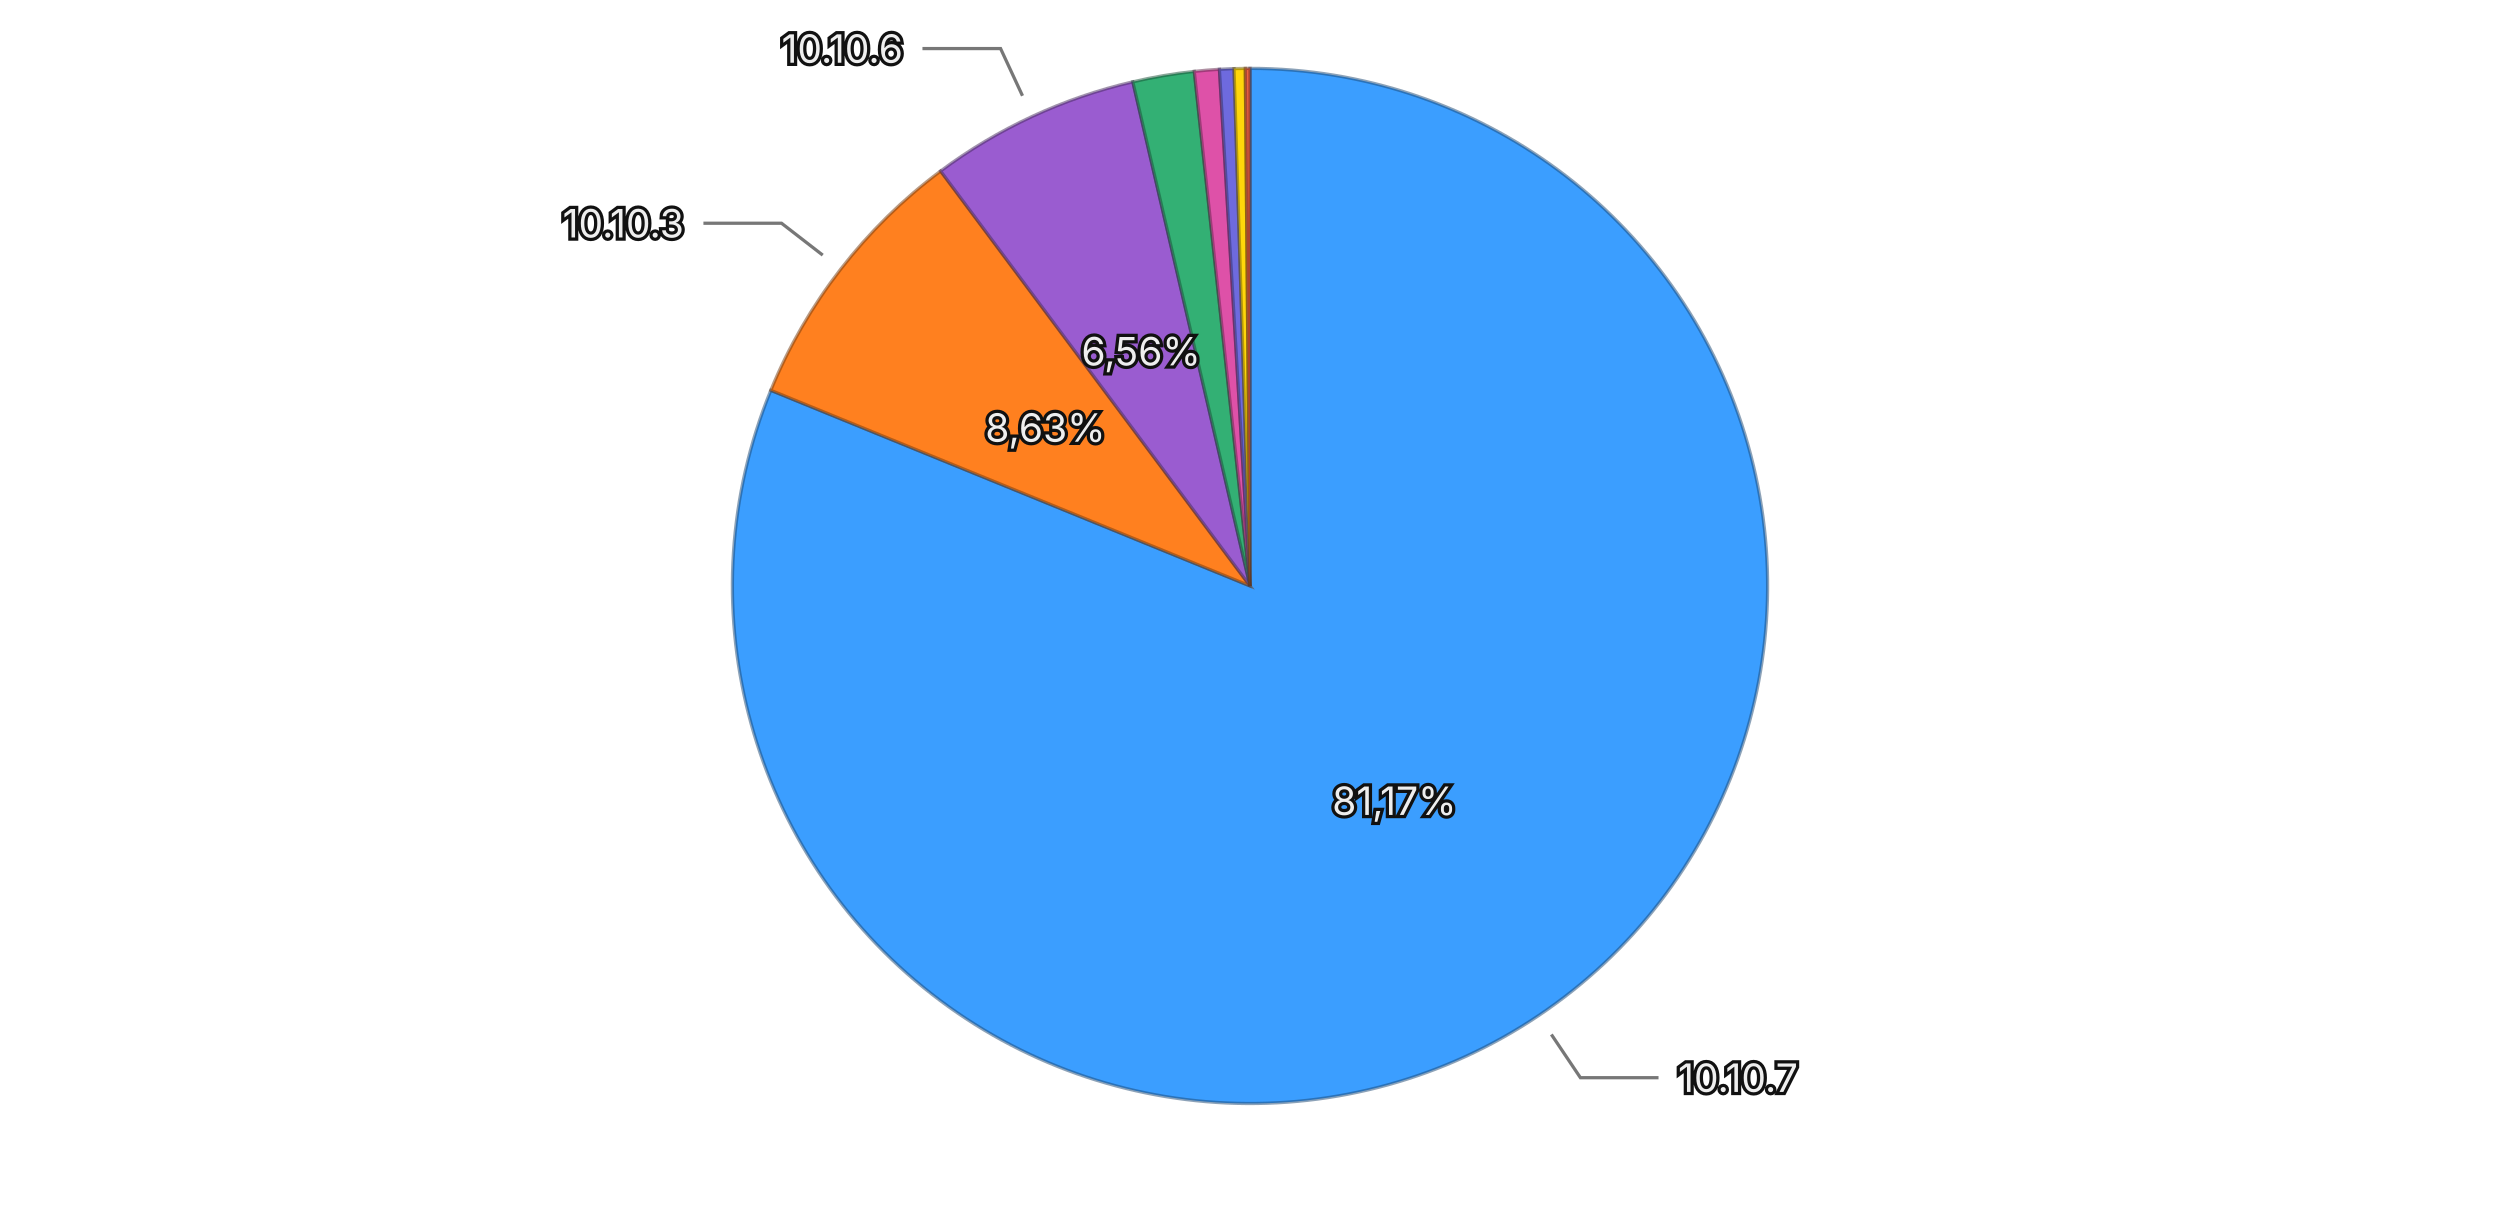
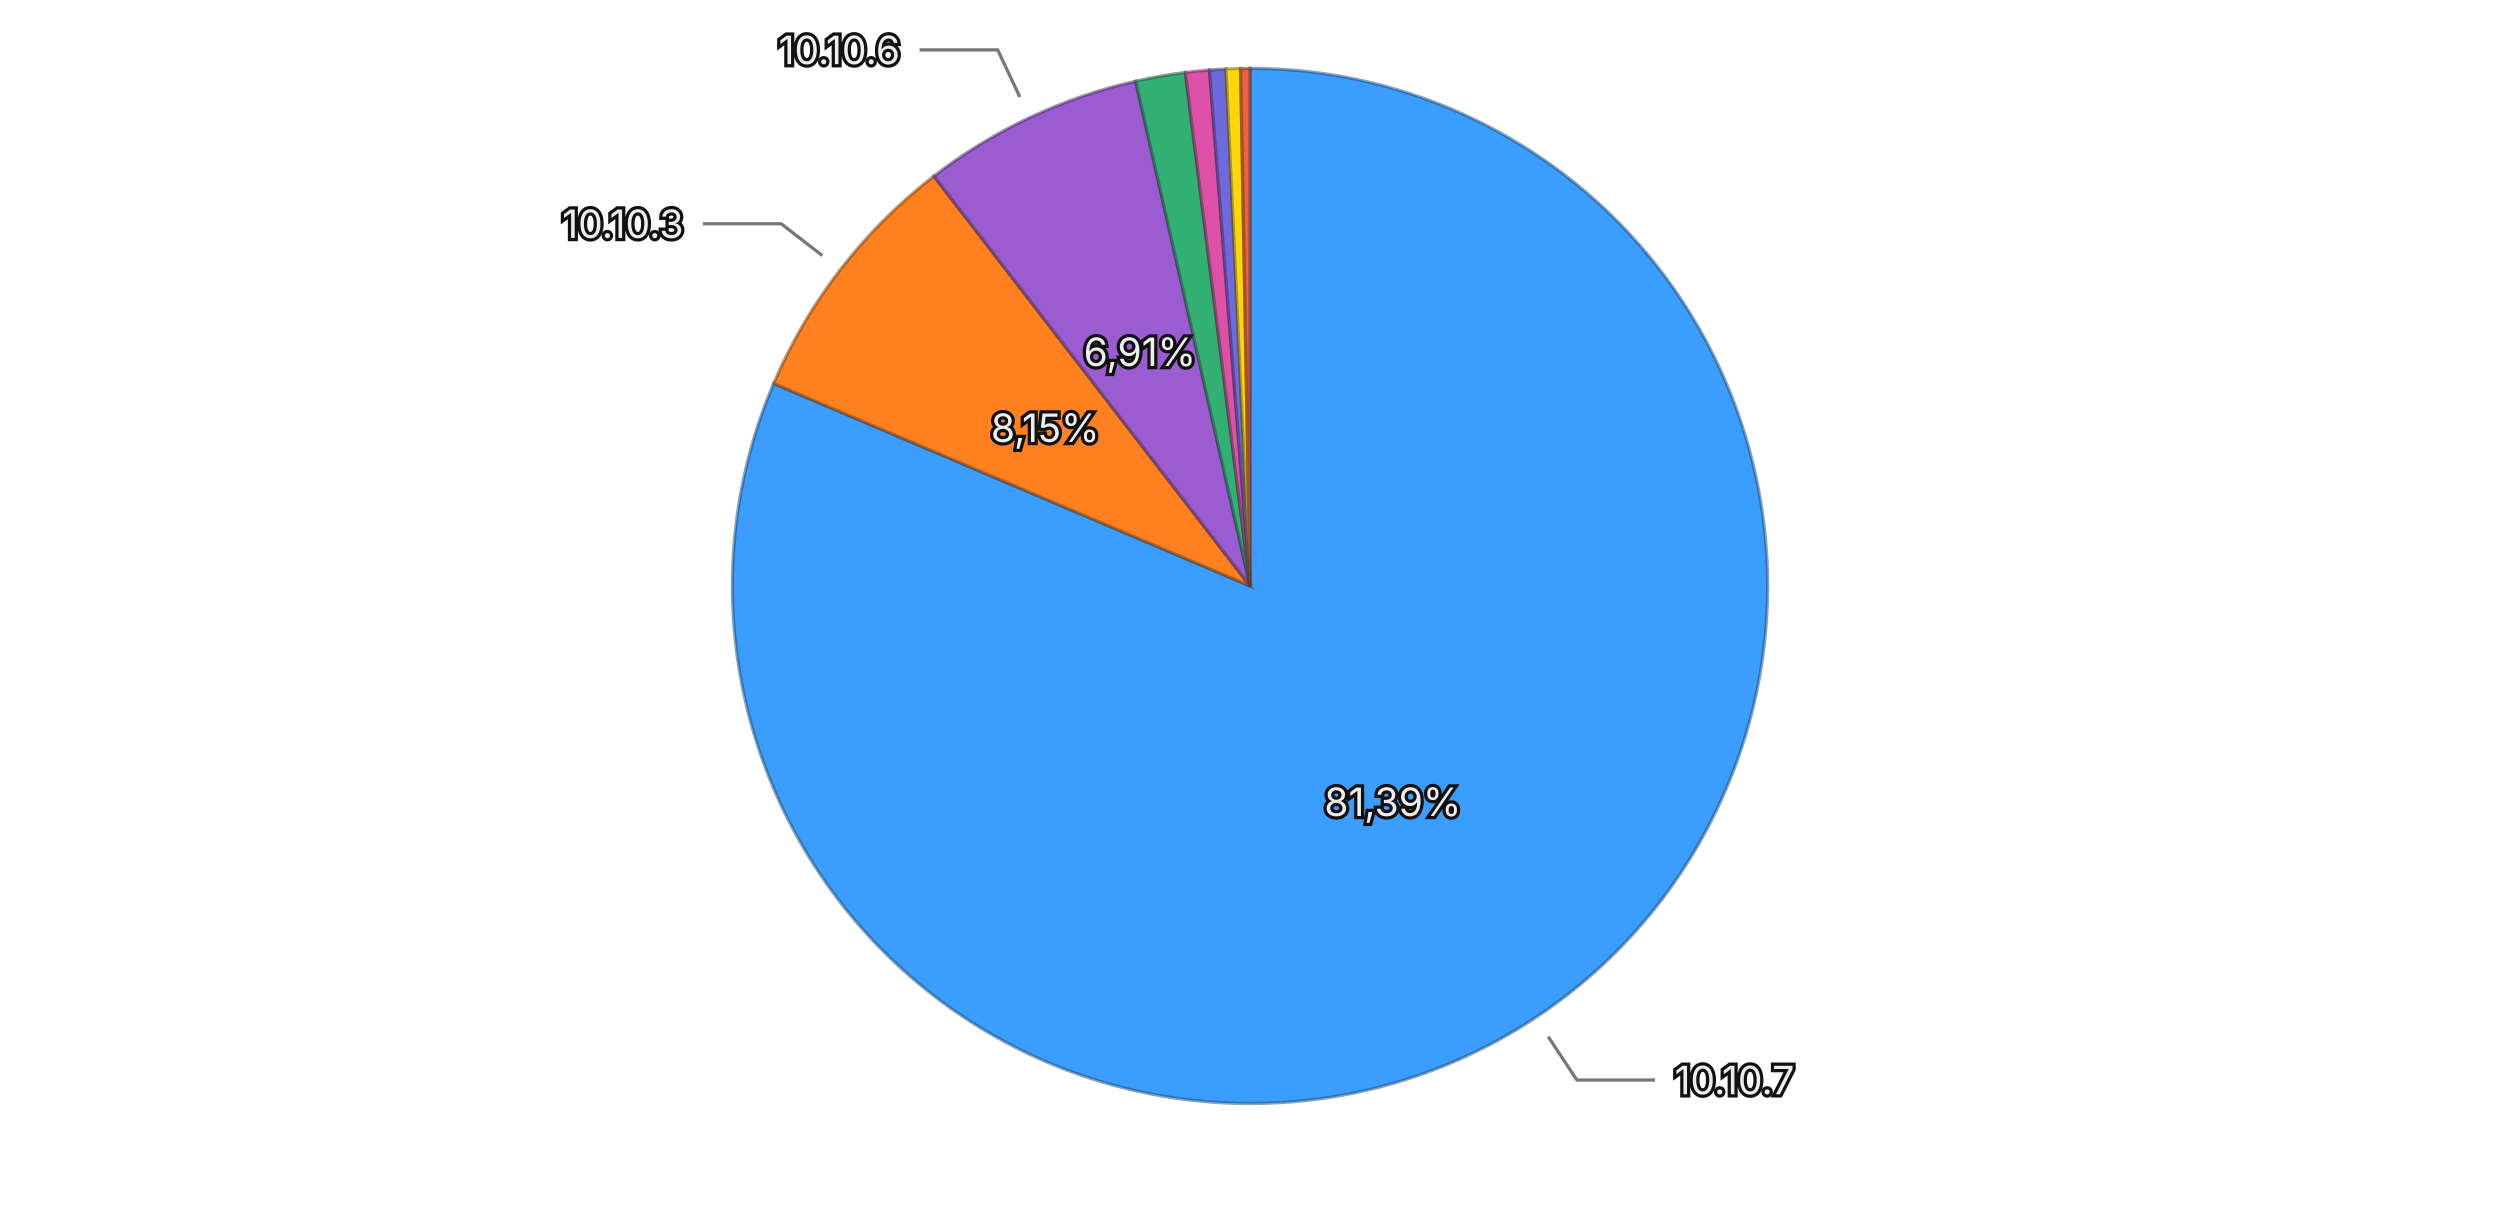
<svg xmlns="http://www.w3.org/2000/svg" viewBox="0 0 768 370">
  <rect width="768" height="370" fill="transparent" />
  <g>
-     <path d="M384,180 L384.000,21.000 A159,159 0 1,1 236.794,119.905 Z" fill="#3b9eff" stroke="rgba(26, 71, 114, 0.5)" stroke-width="1" />
-     <path d="M384,180 L236.794,119.905 A159,159 0 0,1 288.949,52.539 Z" fill="#ff801f" stroke="rgba(114, 57, 13, 0.5)" stroke-width="1" />
-     <path d="M384,180 L288.949,52.539 A159,159 0 0,1 348.003,25.128 Z" fill="#9a5cd0" stroke="rgba(69, 41, 93, 0.5)" stroke-width="1" />
-     <path d="M384,180 L348.003,25.128 A159,159 0 0,1 366.880,21.924 Z" fill="#33b074" stroke="rgba(22, 79, 52, 0.5)" stroke-width="1" />
-     <path d="M384,180 L366.880,21.924 A159,159 0 0,1 374.599,21.278 Z" fill="#de51a8" stroke="rgba(99, 36, 75, 0.5)" stroke-width="1" />
-     <path d="M384,180 L374.599,21.278 A159,159 0 0,1 379.090,21.076 Z" fill="#6e6ade" stroke="rgba(49, 47, 99, 0.5)" stroke-width="1" />
-     <path d="M384,180 L379.090,21.076 A159,159 0 0,1 382.548,21.007 Z" fill="#ffd60a" stroke="rgba(114, 96, 4, 0.5)" stroke-width="1" />
-     <path d="M384,180 L382.548,21.007 A159,159 0 0,1 384.000,21.000 Z" fill="#ec6142" stroke="rgba(106, 43, 29, 0.5)" stroke-width="1" />
-     <text x="428.337" y="245.989" text-anchor="middle" dominant-baseline="central" font-family="system-ui, -apple-system, sans-serif" font-size="12" fill="#eeeeee" stroke="#111111" stroke-width="2" paint-order="stroke">81,17%</text>
-     <text x="321.138" y="131.332" text-anchor="middle" dominant-baseline="central" font-family="system-ui, -apple-system, sans-serif" font-size="12" fill="#eeeeee" stroke="#111111" stroke-width="2" paint-order="stroke">8,63%</text>
-     <text x="350.529" y="107.889" text-anchor="middle" dominant-baseline="central" font-family="system-ui, -apple-system, sans-serif" font-size="12" fill="#eeeeee" stroke="#111111" stroke-width="2" paint-order="stroke">6,56%</text>
+     <path d="M384,180 L384.000,21.000 A159,159 0 1,1 237.663,117.819 Z" fill="#3b9eff" stroke="rgba(26, 71, 114, 0.5)" stroke-width="1" />
+     <path d="M384,180 L237.663,117.819 A159,159 0 0,1 286.879,54.109 Z" fill="#ff801f" stroke="rgba(114, 57, 13, 0.5)" stroke-width="1" />
+     <path d="M384,180 L286.879,54.109 A159,159 0 0,1 348.869,24.930 Z" fill="#9a5cd0" stroke="rgba(69, 41, 93, 0.5)" stroke-width="1" />
+     <path d="M384,180 L348.869,24.930 A159,159 0 0,1 364.135,22.246 Z" fill="#33b074" stroke="rgba(22, 79, 52, 0.5)" stroke-width="1" />
+     <path d="M384,180 L364.135,22.246 A159,159 0 0,1 371.539,21.489 Z" fill="#de51a8" stroke="rgba(99, 36, 75, 0.5)" stroke-width="1" />
+     <path d="M384,180 L371.539,21.489 A159,159 0 0,1 376.628,21.171 Z" fill="#6e6ade" stroke="rgba(49, 47, 99, 0.5)" stroke-width="1" />
+     <path d="M384,180 L376.628,21.171 A159,159 0 0,1 381.106,21.026 Z" fill="#ffd60a" stroke="rgba(114, 96, 4, 0.5)" stroke-width="1" />
+     <path d="M384,180 L381.106,21.026 A159,159 0 0,1 384.000,21.000 Z" fill="#ec6142" stroke="rgba(106, 43, 29, 0.5)" stroke-width="1" />
+     <text x="427.867" y="246.302" text-anchor="middle" dominant-baseline="central" font-family="system-ui, -apple-system, sans-serif" font-size="12" fill="#eeeeee" stroke="#111111" stroke-width="2" paint-order="stroke">81,39%</text>
+     <text x="321.086" y="131.399" text-anchor="middle" dominant-baseline="central" font-family="system-ui, -apple-system, sans-serif" font-size="12" fill="#eeeeee" stroke="#111111" stroke-width="2" paint-order="stroke">8,15%</text>
+     <text x="350.142" y="108.070" text-anchor="middle" dominant-baseline="central" font-family="system-ui, -apple-system, sans-serif" font-size="12" fill="#eeeeee" stroke="#111111" stroke-width="2" paint-order="stroke">6,91%</text>
    <g opacity="1">
-       <path fill="none" stroke="#777777" stroke-width="1" d="M476.577,317.788L485.500,331.069L509.500,331.069" />
-       <text x="515.500" y="331.069" text-anchor="start" dominant-baseline="central" font-family="system-ui, -apple-system, sans-serif" font-size="12" fill="#eeeeee" stroke="#111111" stroke-width="2" paint-order="stroke">10.10.7</text>
+       <path fill="none" stroke="#777777" stroke-width="1" d="M475.596,318.442L484.424,331.786L508.424,331.786" />
+       <text x="514.424" y="331.786" text-anchor="start" dominant-baseline="central" font-family="system-ui, -apple-system, sans-serif" font-size="12" fill="#eeeeee" stroke="#111111" stroke-width="2" paint-order="stroke">10.10.7</text>
    </g>
    <g opacity="1">
-       <path fill="none" stroke="#777777" stroke-width="1" d="M252.740,78.378L240.089,68.584L216.089,68.584" />
-       <text x="210.089" y="68.584" text-anchor="end" dominant-baseline="central" font-family="system-ui, -apple-system, sans-serif" font-size="12" fill="#eeeeee" stroke="#111111" stroke-width="2" paint-order="stroke">10.10.3</text>
+       <path fill="none" stroke="#777777" stroke-width="1" d="M252.633,78.518L239.971,68.737L215.971,68.737" />
+       <text x="209.971" y="68.737" text-anchor="end" dominant-baseline="central" font-family="system-ui, -apple-system, sans-serif" font-size="12" fill="#eeeeee" stroke="#111111" stroke-width="2" paint-order="stroke">10.10.3</text>
    </g>
    <g opacity="1">
-       <path fill="none" stroke="#777777" stroke-width="1" d="M314.111,29.429L307.375,14.917L283.375,14.917" />
-       <text x="277.375" y="14.917" text-anchor="end" dominant-baseline="central" font-family="system-ui, -apple-system, sans-serif" font-size="12" fill="#eeeeee" stroke="#111111" stroke-width="2" paint-order="stroke">10.10.6</text>
+       <path fill="none" stroke="#777777" stroke-width="1" d="M313.302,29.807L306.488,15.331L282.488,15.331" />
+       <text x="276.488" y="15.331" text-anchor="end" dominant-baseline="central" font-family="system-ui, -apple-system, sans-serif" font-size="12" fill="#eeeeee" stroke="#111111" stroke-width="2" paint-order="stroke">10.10.6</text>
    </g>
  </g>
</svg>
